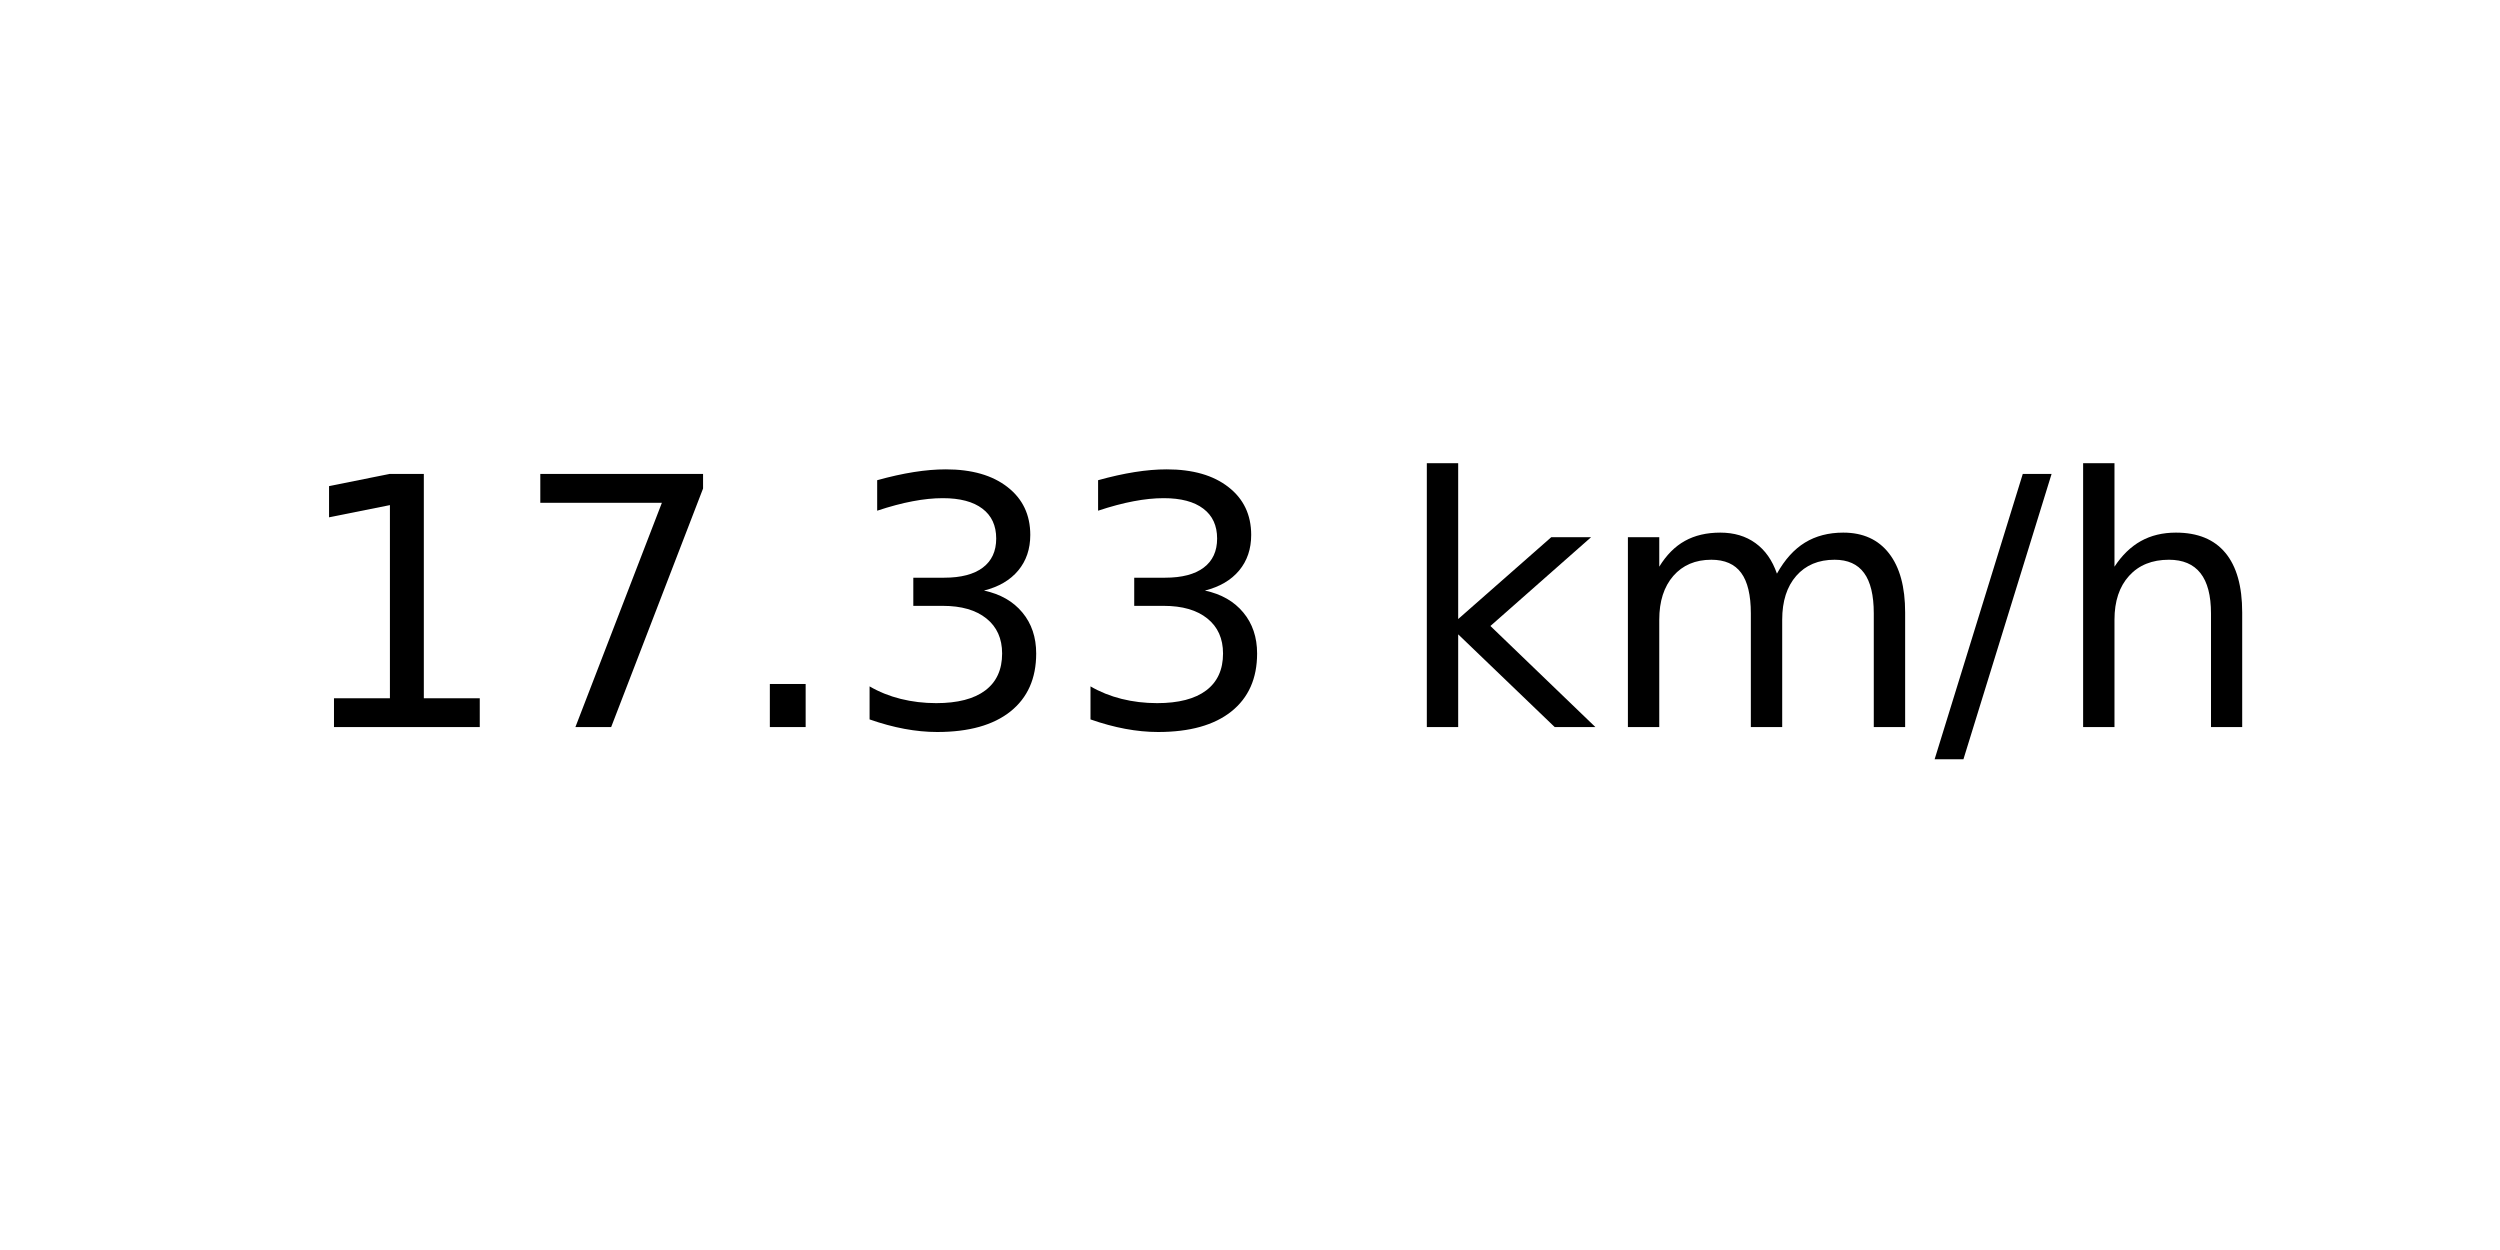
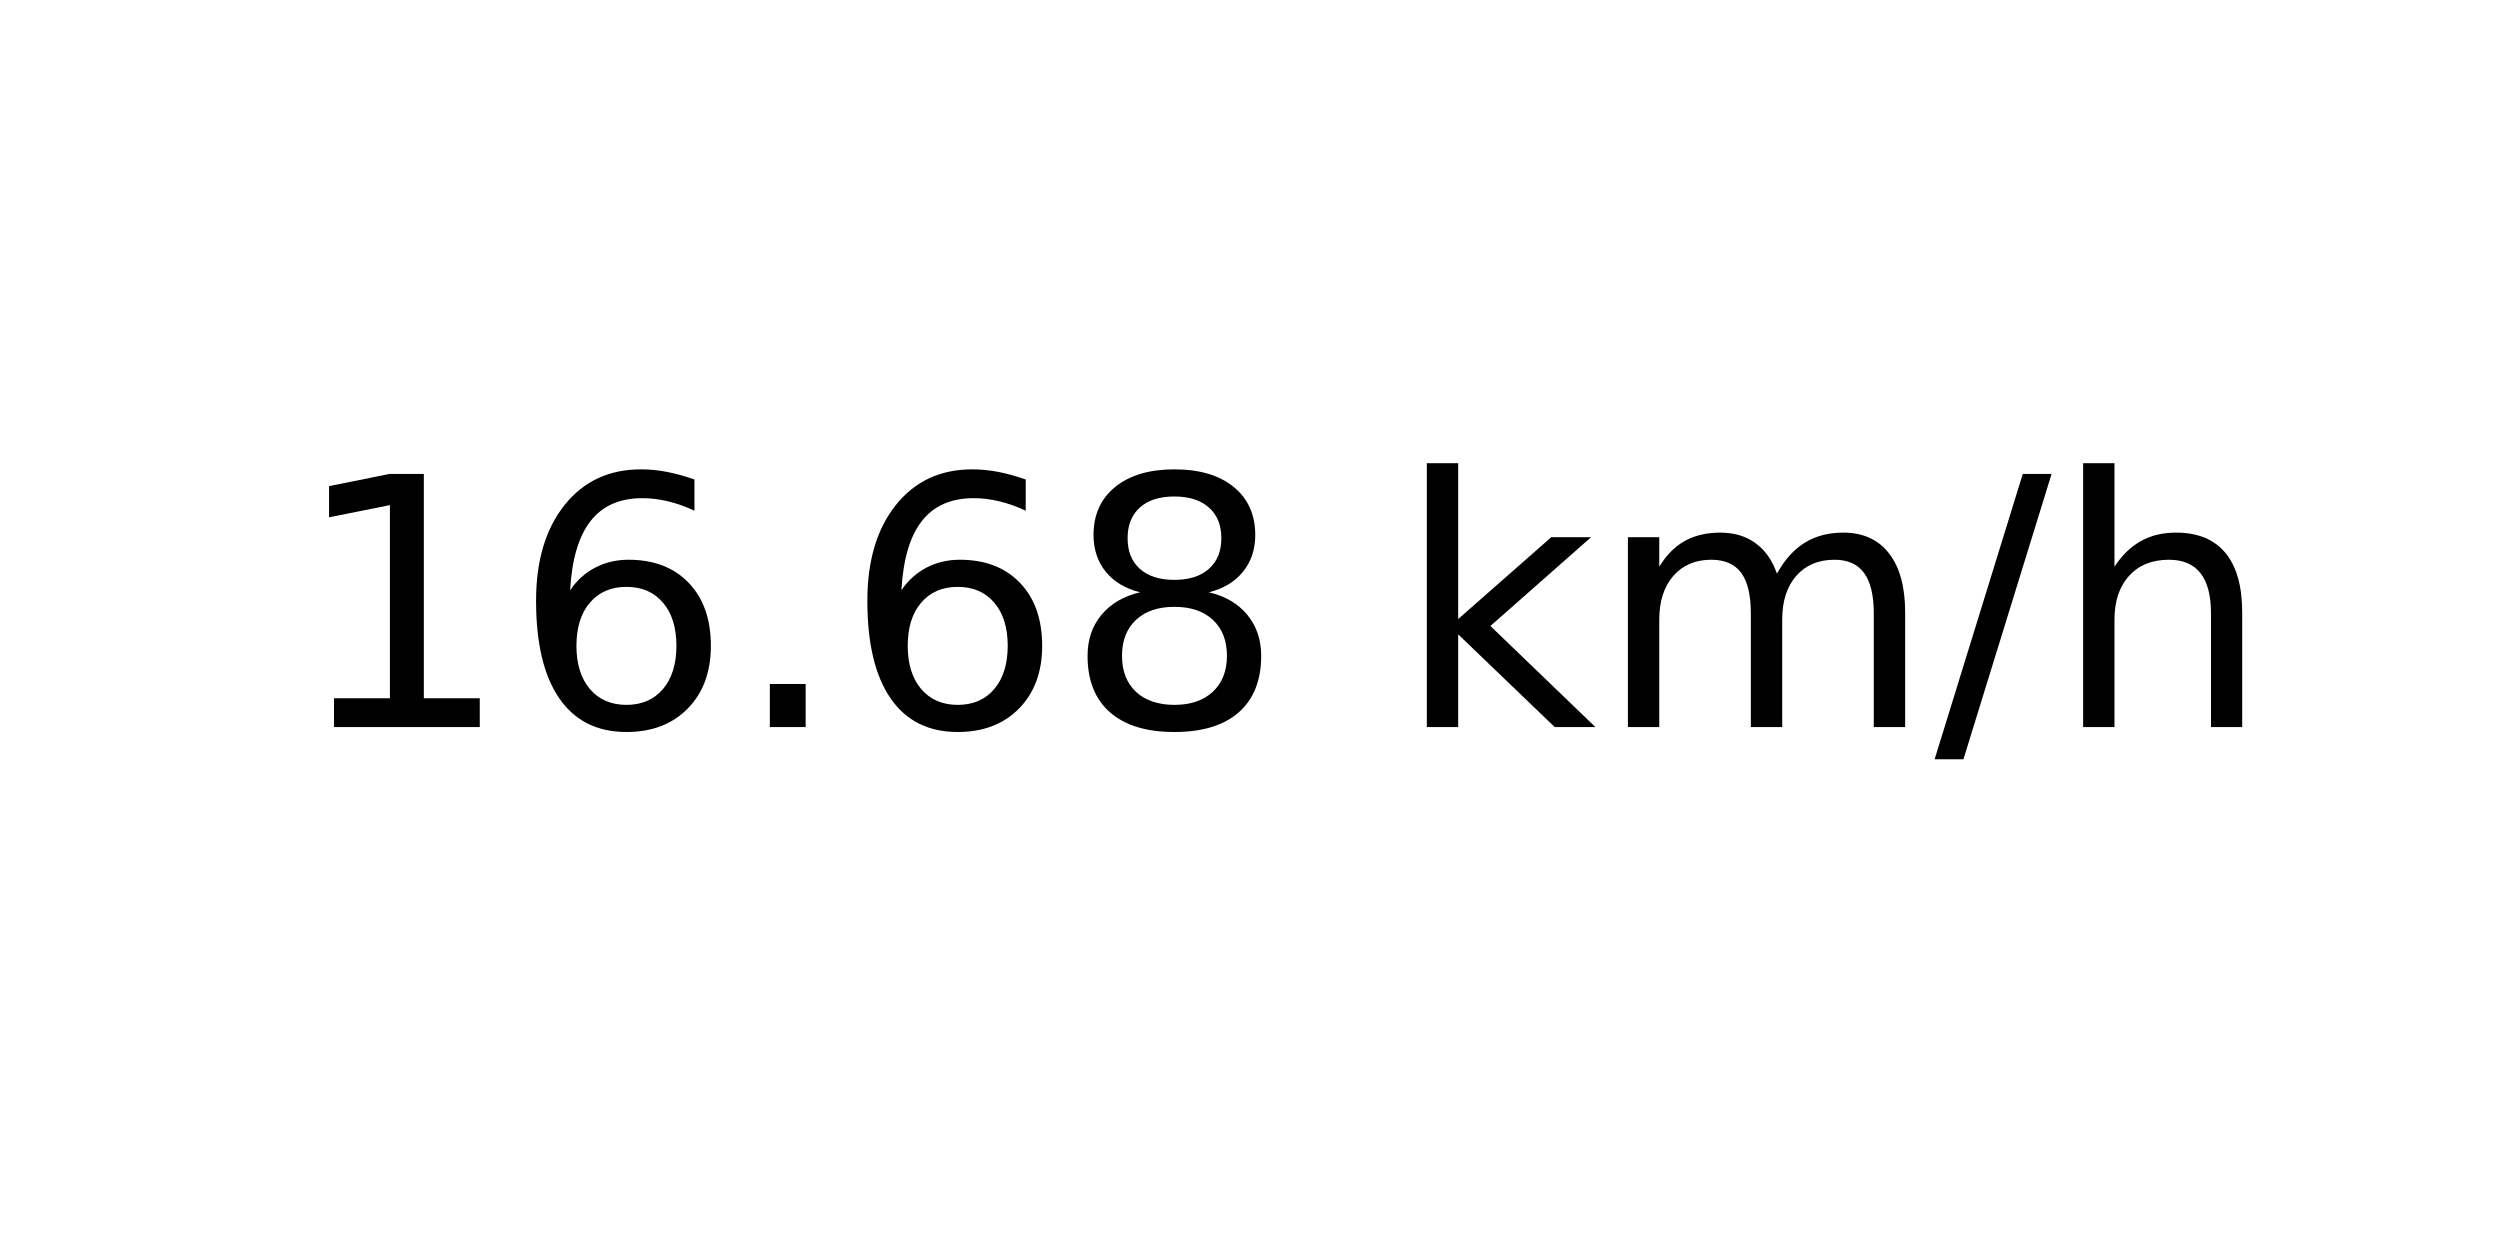
<svg xmlns="http://www.w3.org/2000/svg" xmlns:xlink="http://www.w3.org/1999/xlink" width="72pt" height="36pt" viewBox="0 0 72 36" version="1.1">
  <defs>
    <style type="text/css">*{stroke-linejoin: round; stroke-linecap: butt}</style>
  </defs>
  <g id="figure_1">
    <g id="axes_1">
      <g id="text_1">
        <g transform="translate(8.378125 20.93937) scale(0.1 -0.1)">
          <defs>
            <path id="DejaVuSans-31" d="M 794 531  L 1825 531  L 1825 4091  L 703 3866  L 703 4441  L 1819 4666  L 2450 4666  L 2450 531  L 3481 531  L 3481 0  L 794 0  L 794 531  z " transform="scale(0.015625)" />
-             <path id="DejaVuSans-37" d="M 525 4666  L 3525 4666  L 3525 4397  L 1831 0  L 1172 0  L 2766 4134  L 525 4134  L 525 4666  z " transform="scale(0.015625)" />
+             <path id="DejaVuSans-36" d="M 2113 2584  Q 1688 2584 1439 2293  Q 1191 2003 1191 1497  Q 1191 994 1439 701  Q 1688 409 2113 409  Q 2538 409 2786 701  Q 3034 994 3034 1497  Q 3034 2003 2786 2293  Q 2538 2584 2113 2584  z M 3366 4563  L 3366 3988  Q 3128 4100 2886 4159  Q 2644 4219 2406 4219  Q 1781 4219 1451 3797  Q 1122 3375 1075 2522  Q 1259 2794 1537 2939  Q 1816 3084 2150 3084  Q 2853 3084 3261 2657  Q 3669 2231 3669 1497  Q 3669 778 3244 343  Q 2819 -91 2113 -91  Q 1303 -91 875 529  Q 447 1150 447 2328  Q 447 3434 972 4092  Q 1497 4750 2381 4750  Q 2619 4750 2861 4703  Q 3103 4656 3366 4563  z " transform="scale(0.015625)" />
            <path id="DejaVuSans-2e" d="M 684 794  L 1344 794  L 1344 0  L 684 0  L 684 794  z " transform="scale(0.015625)" />
-             <path id="DejaVuSans-33" d="M 2597 2516  Q 3050 2419 3304 2112  Q 3559 1806 3559 1356  Q 3559 666 3084 287  Q 2609 -91 1734 -91  Q 1441 -91 1130 -33  Q 819 25 488 141  L 488 750  Q 750 597 1062 519  Q 1375 441 1716 441  Q 2309 441 2620 675  Q 2931 909 2931 1356  Q 2931 1769 2642 2001  Q 2353 2234 1838 2234  L 1294 2234  L 1294 2753  L 1863 2753  Q 2328 2753 2575 2939  Q 2822 3125 2822 3475  Q 2822 3834 2567 4026  Q 2313 4219 1838 4219  Q 1578 4219 1281 4162  Q 984 4106 628 3988  L 628 4550  Q 988 4650 1302 4700  Q 1616 4750 1894 4750  Q 2613 4750 3031 4423  Q 3450 4097 3450 3541  Q 3450 3153 3228 2886  Q 3006 2619 2597 2516  z " transform="scale(0.015625)" />
+             <path id="DejaVuSans-38" d="M 2034 2216  Q 1584 2216 1326 1975  Q 1069 1734 1069 1313  Q 1069 891 1326 650  Q 1584 409 2034 409  Q 2484 409 2743 651  Q 3003 894 3003 1313  Q 3003 1734 2745 1975  Q 2488 2216 2034 2216  z M 1403 2484  Q 997 2584 770 2862  Q 544 3141 544 3541  Q 544 4100 942 4425  Q 1341 4750 2034 4750  Q 2731 4750 3128 4425  Q 3525 4100 3525 3541  Q 3525 3141 3298 2862  Q 3072 2584 2669 2484  Q 3125 2378 3379 2068  Q 3634 1759 3634 1313  Q 3634 634 3220 271  Q 2806 -91 2034 -91  Q 1263 -91 848 271  Q 434 634 434 1313  Q 434 1759 690 2068  Q 947 2378 1403 2484  z M 1172 3481  Q 1172 3119 1398 2916  Q 1625 2713 2034 2713  Q 2441 2713 2670 2916  Q 2900 3119 2900 3481  Q 2900 3844 2670 4047  Q 2441 4250 2034 4250  Q 1625 4250 1398 4047  Q 1172 3844 1172 3481  z " transform="scale(0.015625)" />
            <path id="DejaVuSans-20" transform="scale(0.015625)" />
            <path id="DejaVuSans-6b" d="M 581 4863  L 1159 4863  L 1159 1991  L 2875 3500  L 3609 3500  L 1753 1863  L 3688 0  L 2938 0  L 1159 1709  L 1159 0  L 581 0  L 581 4863  z " transform="scale(0.015625)" />
            <path id="DejaVuSans-6d" d="M 3328 2828  Q 3544 3216 3844 3400  Q 4144 3584 4550 3584  Q 5097 3584 5394 3201  Q 5691 2819 5691 2113  L 5691 0  L 5113 0  L 5113 2094  Q 5113 2597 4934 2840  Q 4756 3084 4391 3084  Q 3944 3084 3684 2787  Q 3425 2491 3425 1978  L 3425 0  L 2847 0  L 2847 2094  Q 2847 2600 2669 2842  Q 2491 3084 2119 3084  Q 1678 3084 1418 2786  Q 1159 2488 1159 1978  L 1159 0  L 581 0  L 581 3500  L 1159 3500  L 1159 2956  Q 1356 3278 1631 3431  Q 1906 3584 2284 3584  Q 2666 3584 2933 3390  Q 3200 3197 3328 2828  z " transform="scale(0.015625)" />
            <path id="DejaVuSans-2f" d="M 1625 4666  L 2156 4666  L 531 -594  L 0 -594  L 1625 4666  z " transform="scale(0.015625)" />
            <path id="DejaVuSans-68" d="M 3513 2113  L 3513 0  L 2938 0  L 2938 2094  Q 2938 2591 2744 2837  Q 2550 3084 2163 3084  Q 1697 3084 1428 2787  Q 1159 2491 1159 1978  L 1159 0  L 581 0  L 581 4863  L 1159 4863  L 1159 2956  Q 1366 3272 1645 3428  Q 1925 3584 2291 3584  Q 2894 3584 3203 3211  Q 3513 2838 3513 2113  z " transform="scale(0.015625)" />
          </defs>
          <use xlink:href="#DejaVuSans-31" />
-           <use xlink:href="#DejaVuSans-37" x="63.623" />
+           <use xlink:href="#DejaVuSans-36" x="63.623" />
          <use xlink:href="#DejaVuSans-2e" x="127.246" />
-           <use xlink:href="#DejaVuSans-33" x="159.033" />
-           <use xlink:href="#DejaVuSans-33" x="222.656" />
+           <use xlink:href="#DejaVuSans-36" x="159.033" />
+           <use xlink:href="#DejaVuSans-38" x="222.656" />
          <use xlink:href="#DejaVuSans-20" x="286.279" />
          <use xlink:href="#DejaVuSans-6b" x="318.066" />
          <use xlink:href="#DejaVuSans-6d" x="375.977" />
          <use xlink:href="#DejaVuSans-2f" x="473.389" />
          <use xlink:href="#DejaVuSans-68" x="507.08" />
        </g>
      </g>
    </g>
  </g>
</svg>
